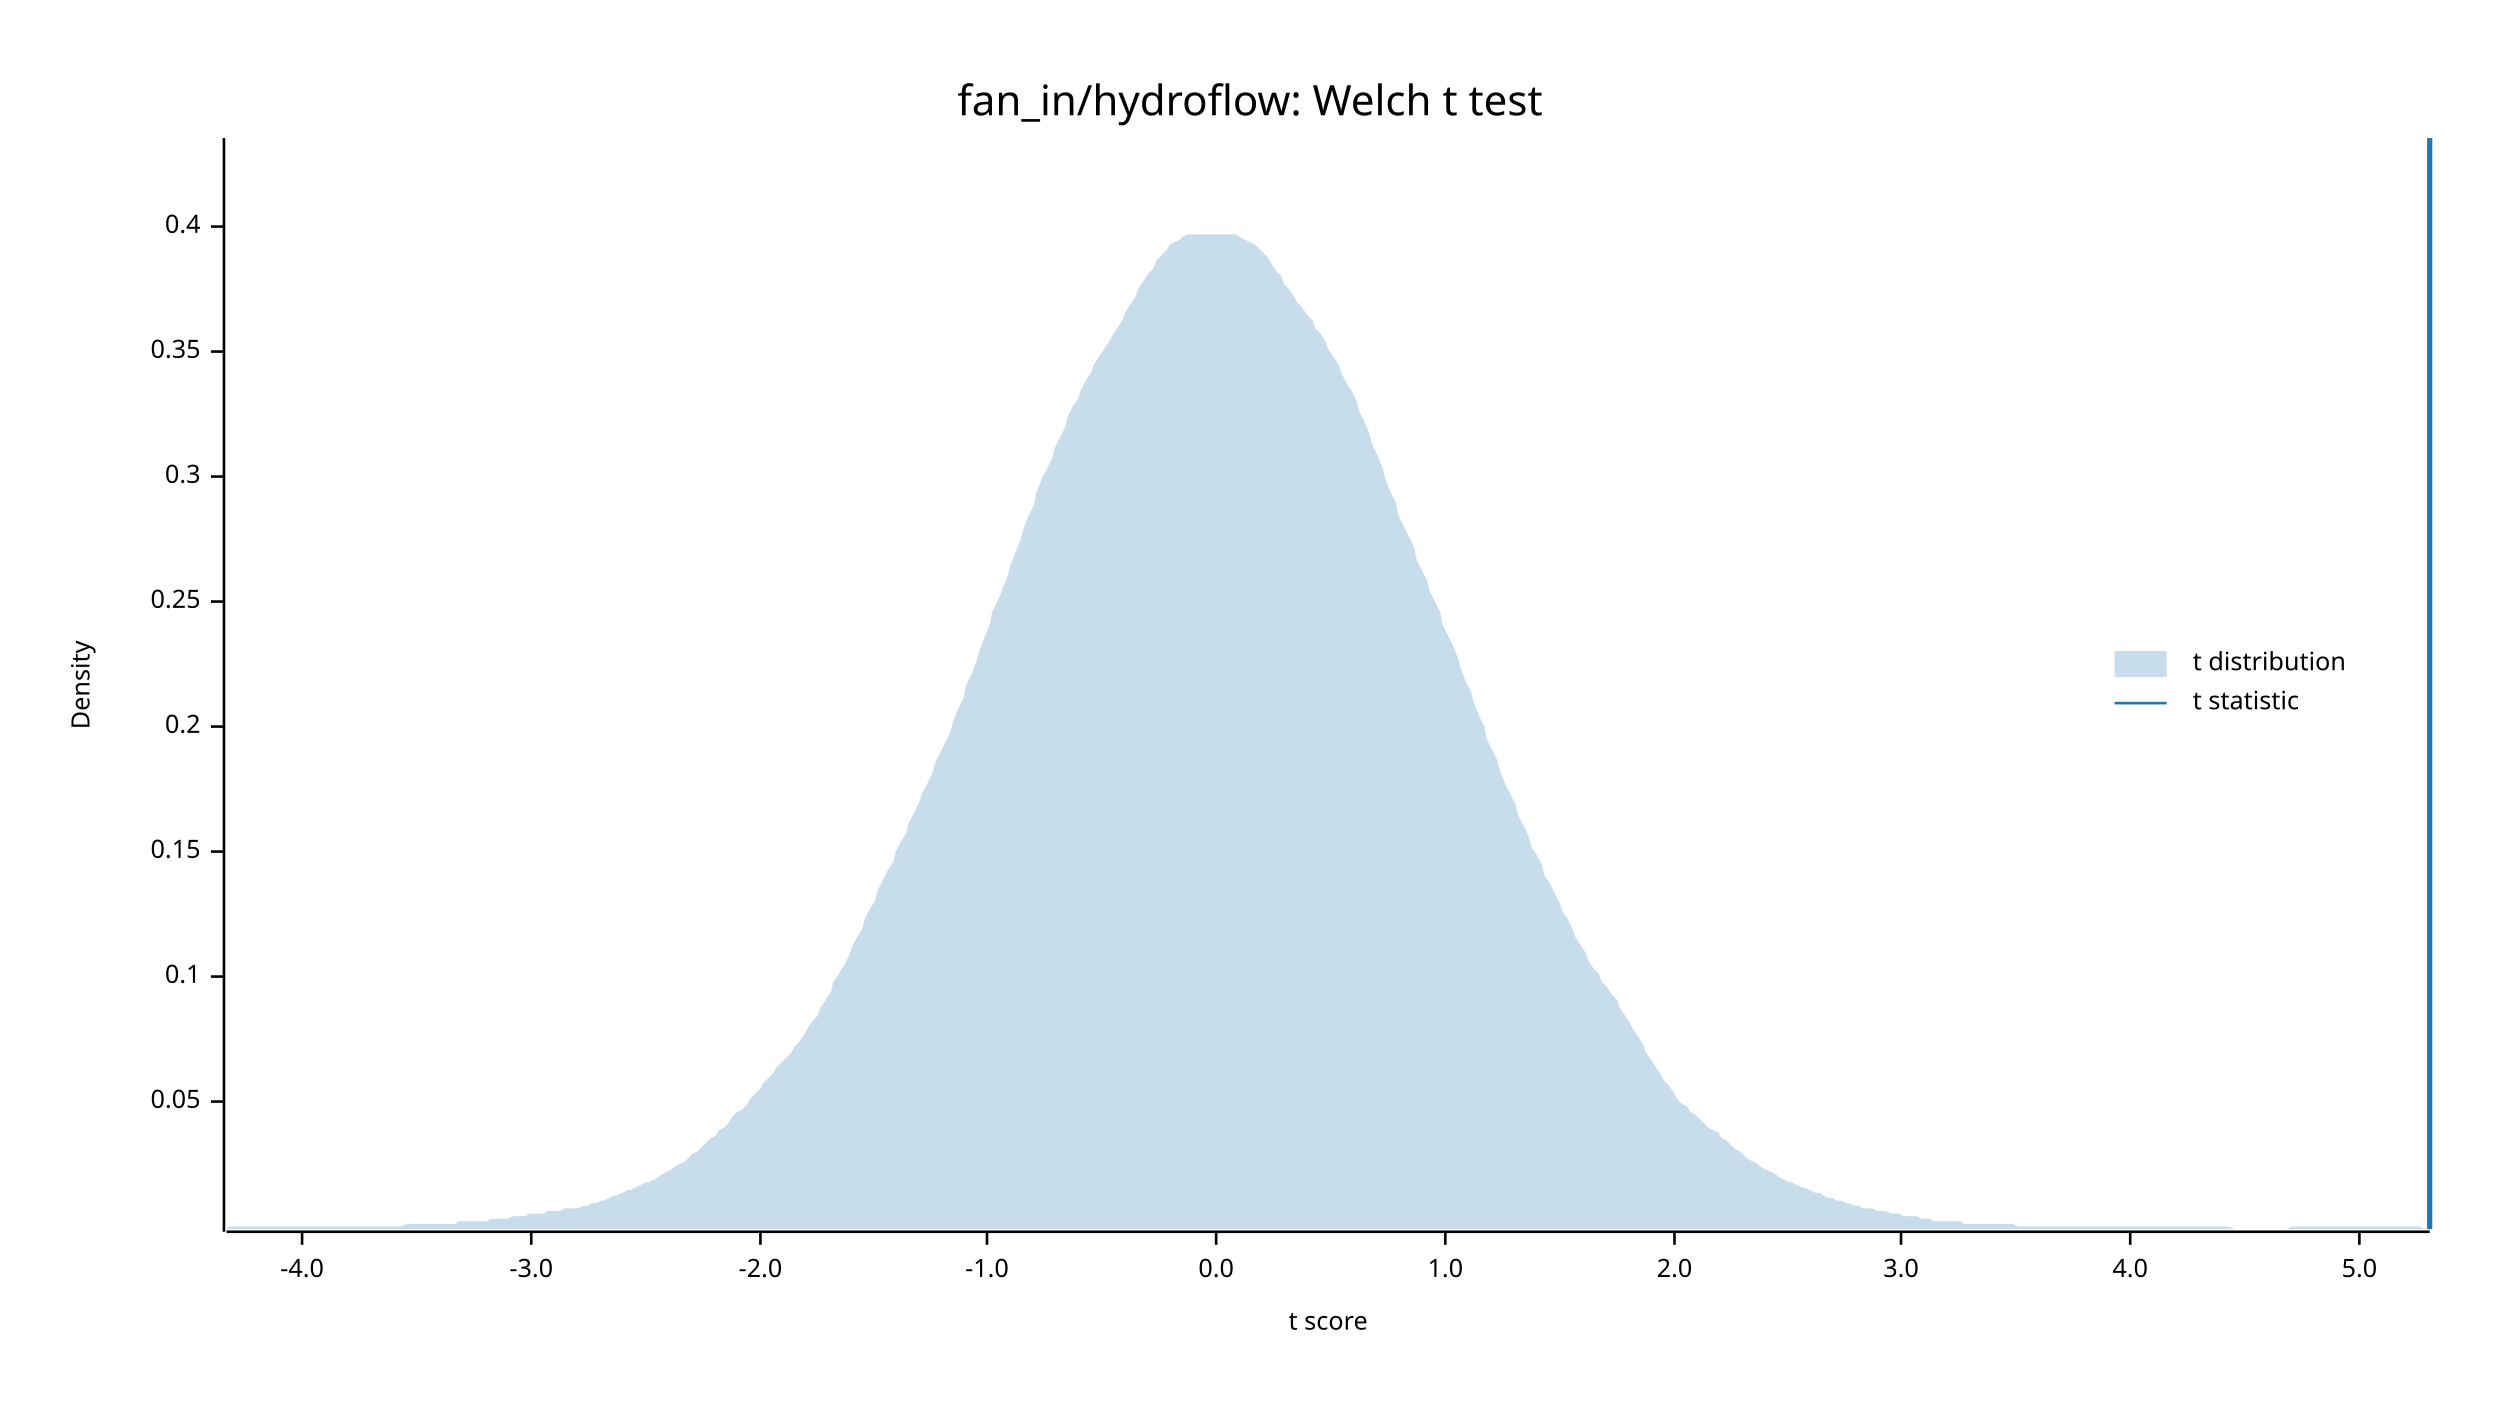
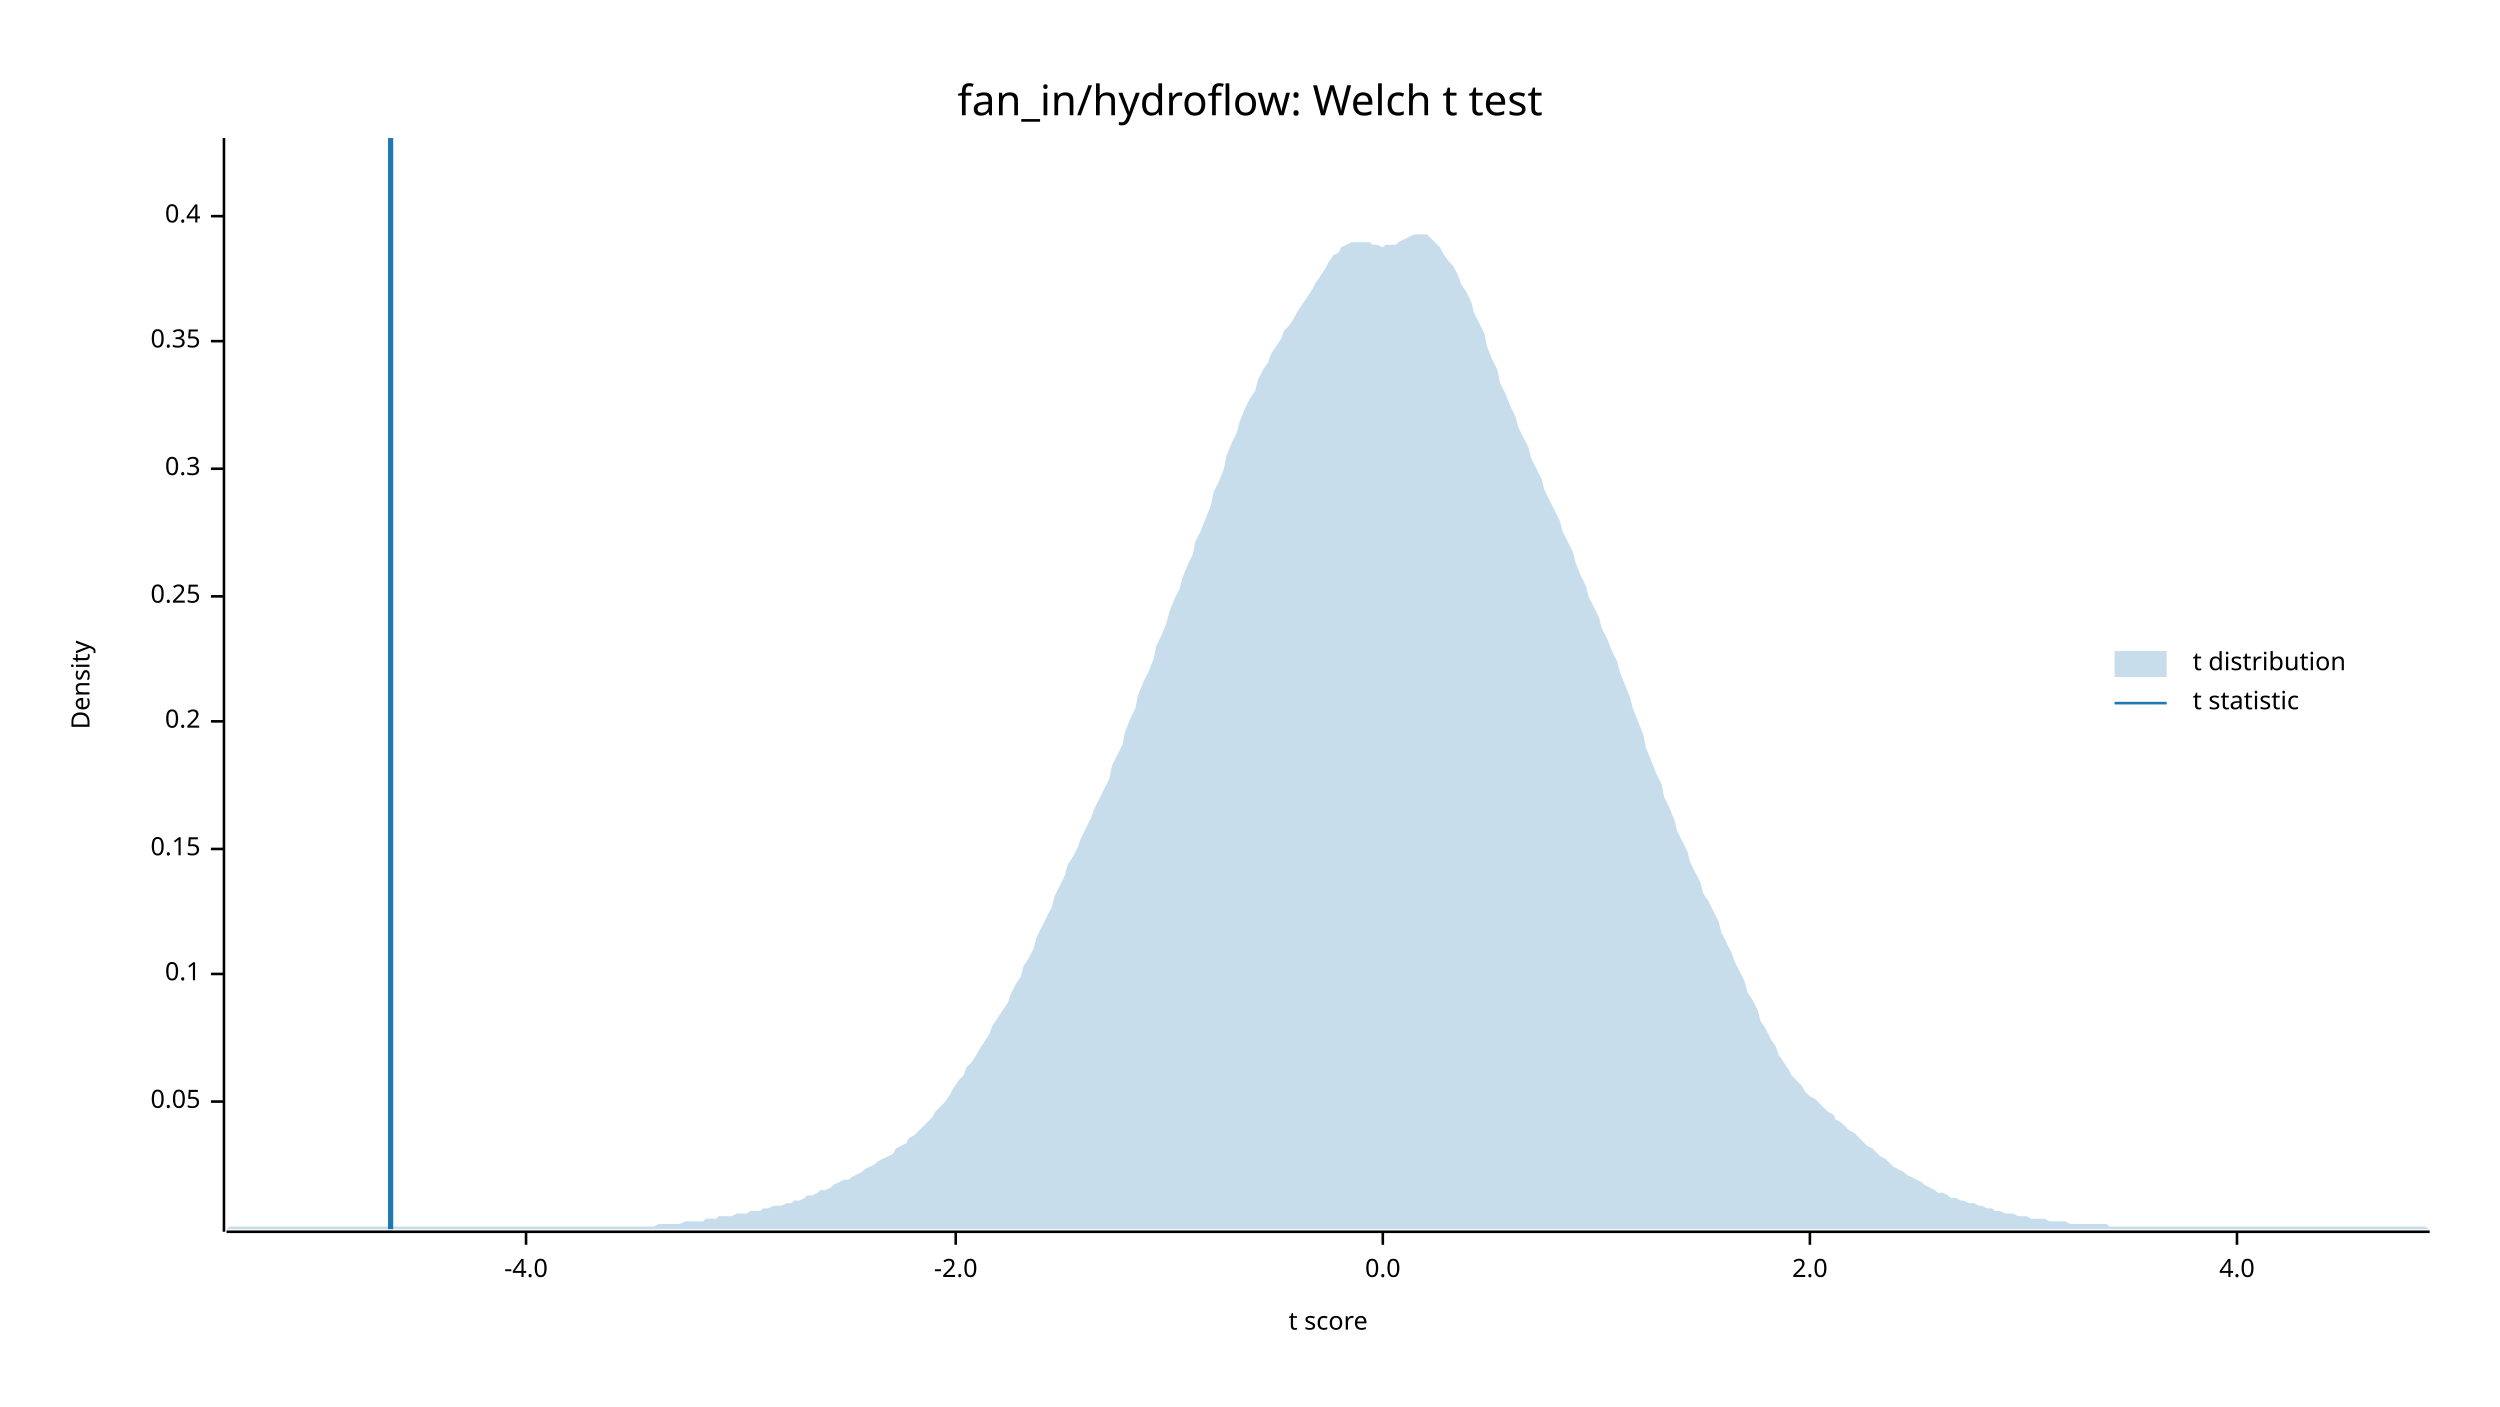
<svg xmlns="http://www.w3.org/2000/svg" width="960" height="540" viewBox="0 0 960 540">
  <text x="480" y="32" dy="0.76em" text-anchor="middle" font-family="sans-serif" font-size="16.129" opacity="1" fill="#000000">
fan_in/hydroflow: Welch t test
</text>
  <text x="27" y="263" dy="0.76em" text-anchor="middle" font-family="sans-serif" font-size="9.677" opacity="1" fill="#000000" transform="rotate(270, 27, 263)">
Density
</text>
  <text x="510" y="513" dy="-0.5ex" text-anchor="middle" font-family="sans-serif" font-size="9.677" opacity="1" fill="#000000">
t score
</text>
  <polyline fill="none" opacity="1" stroke="#000000" stroke-width="1" points="86,53 86,473 " />
  <text x="77" y="423" dy="0.5ex" text-anchor="end" font-family="sans-serif" font-size="9.677" opacity="1" fill="#000000">
0.05
</text>
  <polyline fill="none" opacity="1" stroke="#000000" stroke-width="1" points="81,423 86,423 " />
-   <text x="77" y="375" dy="0.5ex" text-anchor="end" font-family="sans-serif" font-size="9.677" opacity="1" fill="#000000">
+   <text x="77" y="374" dy="0.5ex" text-anchor="end" font-family="sans-serif" font-size="9.677" opacity="1" fill="#000000">
0.1
</text>
-   <polyline fill="none" opacity="1" stroke="#000000" stroke-width="1" points="81,375 86,375 " />
-   <text x="77" y="327" dy="0.5ex" text-anchor="end" font-family="sans-serif" font-size="9.677" opacity="1" fill="#000000">
+   <polyline fill="none" opacity="1" stroke="#000000" stroke-width="1" points="81,374 86,374 " />
+   <text x="77" y="326" dy="0.5ex" text-anchor="end" font-family="sans-serif" font-size="9.677" opacity="1" fill="#000000">
0.15
</text>
-   <polyline fill="none" opacity="1" stroke="#000000" stroke-width="1" points="81,327 86,327 " />
-   <text x="77" y="279" dy="0.5ex" text-anchor="end" font-family="sans-serif" font-size="9.677" opacity="1" fill="#000000">
+   <polyline fill="none" opacity="1" stroke="#000000" stroke-width="1" points="81,326 86,326 " />
+   <text x="77" y="277" dy="0.5ex" text-anchor="end" font-family="sans-serif" font-size="9.677" opacity="1" fill="#000000">
0.2
</text>
-   <polyline fill="none" opacity="1" stroke="#000000" stroke-width="1" points="81,279 86,279 " />
-   <text x="77" y="231" dy="0.5ex" text-anchor="end" font-family="sans-serif" font-size="9.677" opacity="1" fill="#000000">
+   <polyline fill="none" opacity="1" stroke="#000000" stroke-width="1" points="81,277 86,277 " />
+   <text x="77" y="229" dy="0.5ex" text-anchor="end" font-family="sans-serif" font-size="9.677" opacity="1" fill="#000000">
0.25
</text>
-   <polyline fill="none" opacity="1" stroke="#000000" stroke-width="1" points="81,231 86,231 " />
-   <text x="77" y="183" dy="0.5ex" text-anchor="end" font-family="sans-serif" font-size="9.677" opacity="1" fill="#000000">
+   <polyline fill="none" opacity="1" stroke="#000000" stroke-width="1" points="81,229 86,229 " />
+   <text x="77" y="180" dy="0.5ex" text-anchor="end" font-family="sans-serif" font-size="9.677" opacity="1" fill="#000000">
0.3
</text>
-   <polyline fill="none" opacity="1" stroke="#000000" stroke-width="1" points="81,183 86,183 " />
-   <text x="77" y="135" dy="0.5ex" text-anchor="end" font-family="sans-serif" font-size="9.677" opacity="1" fill="#000000">
+   <polyline fill="none" opacity="1" stroke="#000000" stroke-width="1" points="81,180 86,180 " />
+   <text x="77" y="131" dy="0.5ex" text-anchor="end" font-family="sans-serif" font-size="9.677" opacity="1" fill="#000000">
0.35
</text>
-   <polyline fill="none" opacity="1" stroke="#000000" stroke-width="1" points="81,135 86,135 " />
-   <text x="77" y="87" dy="0.5ex" text-anchor="end" font-family="sans-serif" font-size="9.677" opacity="1" fill="#000000">
+   <polyline fill="none" opacity="1" stroke="#000000" stroke-width="1" points="81,131 86,131 " />
+   <text x="77" y="83" dy="0.5ex" text-anchor="end" font-family="sans-serif" font-size="9.677" opacity="1" fill="#000000">
0.4
</text>
-   <polyline fill="none" opacity="1" stroke="#000000" stroke-width="1" points="81,87 86,87 " />
+   <polyline fill="none" opacity="1" stroke="#000000" stroke-width="1" points="81,83 86,83 " />
  <polyline fill="none" opacity="1" stroke="#000000" stroke-width="1" points="87,473 933,473 " />
-   <text x="116" y="483" dy="0.76em" text-anchor="middle" font-family="sans-serif" font-size="9.677" opacity="1" fill="#000000">
+   <text x="202" y="483" dy="0.76em" text-anchor="middle" font-family="sans-serif" font-size="9.677" opacity="1" fill="#000000">
-4.0
</text>
-   <polyline fill="none" opacity="1" stroke="#000000" stroke-width="1" points="116,473 116,478 " />
-   <text x="204" y="483" dy="0.76em" text-anchor="middle" font-family="sans-serif" font-size="9.677" opacity="1" fill="#000000">
- -3.0
- </text>
-   <polyline fill="none" opacity="1" stroke="#000000" stroke-width="1" points="204,473 204,478 " />
-   <text x="292" y="483" dy="0.76em" text-anchor="middle" font-family="sans-serif" font-size="9.677" opacity="1" fill="#000000">
+   <polyline fill="none" opacity="1" stroke="#000000" stroke-width="1" points="202,473 202,478 " />
+   <text x="367" y="483" dy="0.76em" text-anchor="middle" font-family="sans-serif" font-size="9.677" opacity="1" fill="#000000">
-2.0
</text>
-   <polyline fill="none" opacity="1" stroke="#000000" stroke-width="1" points="292,473 292,478 " />
-   <text x="379" y="483" dy="0.76em" text-anchor="middle" font-family="sans-serif" font-size="9.677" opacity="1" fill="#000000">
- -1.0
- </text>
-   <polyline fill="none" opacity="1" stroke="#000000" stroke-width="1" points="379,473 379,478 " />
-   <text x="467" y="483" dy="0.76em" text-anchor="middle" font-family="sans-serif" font-size="9.677" opacity="1" fill="#000000">
+   <polyline fill="none" opacity="1" stroke="#000000" stroke-width="1" points="367,473 367,478 " />
+   <text x="531" y="483" dy="0.76em" text-anchor="middle" font-family="sans-serif" font-size="9.677" opacity="1" fill="#000000">
0.0
</text>
-   <polyline fill="none" opacity="1" stroke="#000000" stroke-width="1" points="467,473 467,478 " />
-   <text x="555" y="483" dy="0.76em" text-anchor="middle" font-family="sans-serif" font-size="9.677" opacity="1" fill="#000000">
- 1.0
- </text>
-   <polyline fill="none" opacity="1" stroke="#000000" stroke-width="1" points="555,473 555,478 " />
-   <text x="643" y="483" dy="0.76em" text-anchor="middle" font-family="sans-serif" font-size="9.677" opacity="1" fill="#000000">
+   <polyline fill="none" opacity="1" stroke="#000000" stroke-width="1" points="531,473 531,478 " />
+   <text x="695" y="483" dy="0.76em" text-anchor="middle" font-family="sans-serif" font-size="9.677" opacity="1" fill="#000000">
2.0
</text>
-   <polyline fill="none" opacity="1" stroke="#000000" stroke-width="1" points="643,473 643,478 " />
-   <text x="730" y="483" dy="0.76em" text-anchor="middle" font-family="sans-serif" font-size="9.677" opacity="1" fill="#000000">
- 3.0
- </text>
-   <polyline fill="none" opacity="1" stroke="#000000" stroke-width="1" points="730,473 730,478 " />
-   <text x="818" y="483" dy="0.76em" text-anchor="middle" font-family="sans-serif" font-size="9.677" opacity="1" fill="#000000">
+   <polyline fill="none" opacity="1" stroke="#000000" stroke-width="1" points="695,473 695,478 " />
+   <text x="859" y="483" dy="0.76em" text-anchor="middle" font-family="sans-serif" font-size="9.677" opacity="1" fill="#000000">
4.0
</text>
-   <polyline fill="none" opacity="1" stroke="#000000" stroke-width="1" points="818,473 818,478 " />
-   <text x="906" y="483" dy="0.76em" text-anchor="middle" font-family="sans-serif" font-size="9.677" opacity="1" fill="#000000">
- 5.0
- </text>
-   <polyline fill="none" opacity="1" stroke="#000000" stroke-width="1" points="906,473 906,478 " />
-   <polygon opacity="0.25" fill="#1F78B4" points="87,472 88,471 90,471 92,471 93,471 95,471 97,471 98,471 100,471 102,471 103,471 105,471 107,471 109,471 110,471 112,471 114,471 115,471 117,471 119,471 120,471 122,471 124,471 125,471 127,471 129,471 131,471 132,471 134,471 136,471 137,471 139,471 141,471 142,471 144,471 146,471 148,471 149,471 151,471 153,471 154,471 156,470 158,470 159,470 161,470 163,470 164,470 166,470 168,470 170,470 171,470 173,470 175,470 176,469 178,469 180,469 181,469 183,469 185,469 187,469 188,468 190,468 192,468 193,468 195,468 197,467 198,467 200,467 202,467 203,466 205,466 207,466 209,466 210,465 212,465 214,465 215,465 217,464 219,464 220,464 222,464 224,463 226,463 227,462 229,462 231,461 232,461 234,460 236,459 237,459 239,458 241,457 242,457 244,456 246,455 248,454 249,454 251,453 253,452 254,451 256,450 258,449 259,448 261,447 263,446 265,444 266,443 268,442 270,440 271,439 273,437 275,436 276,434 278,433 280,431 281,429 283,427 285,426 287,424 288,422 290,420 292,418 293,416 295,414 297,412 298,410 300,408 302,406 304,404 305,402 307,400 309,397 310,395 312,392 314,390 315,387 317,384 319,381 320,377 322,374 324,371 326,367 327,364 329,360 331,357 332,353 334,349 336,346 337,342 339,338 341,334 343,331 344,327 346,323 348,320 349,316 351,312 353,308 354,305 356,301 358,297 359,293 361,289 363,285 365,281 366,277 368,272 370,268 371,263 373,259 375,254 376,250 378,245 380,240 381,235 383,231 385,226 387,221 388,217 390,212 392,207 393,203 395,198 397,194 398,189 400,184 402,180 404,176 405,172 407,168 409,164 410,160 412,156 414,153 415,150 417,146 419,143 420,140 422,137 424,134 426,131 427,129 429,126 431,123 432,120 434,117 436,114 437,111 439,108 441,105 443,103 444,100 446,98 448,96 449,94 451,93 453,92 454,91 456,90 458,90 459,90 461,90 463,90 465,90 466,90 468,90 470,90 471,90 473,90 475,90 476,91 478,92 480,93 482,94 483,95 485,97 487,99 488,101 490,104 492,106 493,109 495,111 497,114 498,116 500,118 502,121 504,123 505,126 507,128 509,131 510,134 512,137 514,140 515,143 517,147 519,150 521,154 522,158 524,162 526,167 527,171 529,175 531,180 532,184 534,189 536,193 537,198 539,202 541,206 543,210 544,215 546,219 548,223 549,227 551,231 553,235 554,240 556,244 558,248 560,253 561,257 563,262 565,266 566,270 568,275 570,279 571,284 573,288 575,292 576,296 578,301 580,305 582,309 583,313 585,317 587,321 588,325 590,328 592,332 593,336 595,339 597,343 599,347 600,350 602,353 604,357 605,360 607,363 609,366 610,369 612,372 614,374 615,377 617,379 619,382 621,384 622,387 624,390 626,393 627,395 629,398 631,401 632,404 634,407 636,410 638,413 639,415 641,417 643,420 644,422 646,424 648,425 649,427 651,428 653,430 654,431 656,433 658,434 660,435 661,437 663,438 665,440 666,441 668,442 670,444 671,445 673,446 675,447 676,448 678,449 680,450 682,451 683,452 685,453 687,454 688,454 690,455 692,456 693,456 695,457 697,458 699,458 700,459 702,460 704,460 705,461 707,461 709,462 710,462 712,463 714,463 715,464 717,464 719,464 721,465 722,465 724,465 726,466 727,466 729,466 731,467 732,467 734,467 736,467 738,468 739,468 741,468 743,469 744,469 746,469 748,469 749,469 751,469 753,469 754,470 756,470 758,470 760,470 761,470 763,470 765,470 766,470 768,470 770,470 771,470 773,470 775,471 777,471 778,471 780,471 782,471 783,471 785,471 787,471 788,471 790,471 792,471 793,471 795,471 797,471 799,471 800,471 802,471 804,471 805,471 807,471 809,471 810,471 812,471 814,471 816,471 817,471 819,471 821,471 822,471 824,471 826,471 827,471 829,471 831,471 832,471 834,471 836,471 838,471 839,471 841,471 843,471 844,471 846,471 848,471 849,471 851,471 853,471 855,471 856,471 858,472 860,472 861,472 863,472 865,472 866,472 868,472 870,472 871,472 873,472 875,472 877,472 878,472 880,471 882,471 883,471 885,471 887,471 888,471 890,471 892,471 894,471 895,471 897,471 899,471 900,471 902,471 904,471 905,471 907,471 909,471 910,471 912,471 914,471 916,471 917,471 919,471 921,471 922,471 924,471 926,471 927,471 929,471 931,472 933,472 933,472 87,472 " />
-   <polyline fill="none" opacity="1" stroke="#1F78B4" stroke-width="2" points="933,472 933,53 " />
+   <polyline fill="none" opacity="1" stroke="#000000" stroke-width="1" points="859,473 859,478 " />
+   <polygon opacity="0.25" fill="#1F78B4" points="87,472 88,471 90,471 92,471 93,471 95,471 97,471 98,471 100,471 102,471 103,471 105,471 107,471 109,471 110,471 112,471 114,471 115,471 117,471 119,471 120,471 122,471 124,471 125,471 127,471 129,471 131,471 132,471 134,471 136,471 137,471 139,471 141,471 142,471 144,471 146,471 148,471 149,471 151,471 153,471 154,471 156,471 158,471 159,471 161,471 163,471 164,471 166,471 168,471 170,471 171,471 173,471 175,471 176,471 178,471 180,471 181,471 183,471 185,471 187,471 188,471 190,471 192,471 193,471 195,471 197,471 198,471 200,471 202,471 203,471 205,471 207,471 209,471 210,471 212,471 214,471 215,471 217,471 219,471 220,471 222,471 224,471 226,471 227,471 229,471 231,471 232,471 234,471 236,471 237,471 239,471 241,471 242,471 244,471 246,471 248,471 249,471 251,471 253,470 254,470 256,470 258,470 259,470 261,470 263,469 265,469 266,469 268,469 270,469 271,468 273,468 275,468 276,467 278,467 280,467 281,467 283,466 285,466 287,466 288,465 290,465 292,465 293,464 295,464 297,463 298,463 300,463 302,462 304,462 305,461 307,461 309,460 310,459 312,459 314,458 315,457 317,457 319,456 320,455 322,454 324,453 326,453 327,452 329,451 331,450 332,449 334,448 336,447 337,446 339,445 341,444 343,443 344,441 346,440 348,439 349,437 351,436 353,434 354,433 356,431 358,429 359,427 361,425 363,423 365,420 366,418 368,415 370,413 371,410 373,408 375,405 376,403 378,400 380,397 381,394 383,391 385,388 387,385 388,382 390,378 392,375 393,371 395,368 397,364 398,360 400,356 402,352 404,348 405,344 407,340 409,336 410,332 412,329 414,325 415,322 417,318 419,314 420,311 422,307 424,303 426,299 427,294 429,290 431,286 432,281 434,276 436,272 437,267 439,262 441,258 443,253 444,248 446,244 448,239 449,235 451,230 453,226 454,222 456,217 458,213 459,208 461,204 463,199 465,194 466,189 468,185 470,180 471,175 473,170 475,166 476,162 478,157 480,153 482,150 483,146 485,142 487,139 488,136 490,133 492,130 493,127 495,125 497,122 498,120 500,117 502,114 504,111 505,109 507,106 509,103 510,101 512,98 514,97 515,95 517,94 519,93 521,93 522,93 524,93 526,93 527,94 529,94 531,95 532,94 534,94 536,94 537,93 539,92 541,91 543,90 544,90 546,90 548,90 549,91 551,93 553,95 554,97 556,100 558,102 560,106 561,109 563,112 565,116 566,120 568,124 570,128 571,133 573,138 575,142 576,147 578,151 580,156 582,160 583,164 585,168 587,172 588,176 590,180 592,184 593,188 595,192 597,196 599,200 600,204 602,208 604,212 605,216 607,221 609,225 610,229 612,233 614,237 615,241 617,245 619,250 621,254 622,258 624,263 626,268 627,272 629,277 631,282 632,287 634,292 636,297 638,301 639,306 641,310 643,315 644,319 646,323 648,327 649,331 651,335 653,339 654,343 656,346 658,350 660,354 661,358 663,362 665,366 666,369 668,373 670,377 671,381 673,384 675,388 676,392 678,395 680,399 682,402 683,405 685,408 687,411 688,413 690,415 692,417 693,419 695,421 697,422 699,424 700,425 702,427 704,428 705,430 707,431 709,433 710,434 712,435 714,437 715,438 717,440 719,441 721,443 722,444 724,445 726,447 727,448 729,449 731,450 732,451 734,452 736,453 738,454 739,455 741,456 743,457 744,458 746,458 748,459 749,460 751,460 753,461 754,461 756,462 758,462 760,463 761,463 763,464 765,464 766,465 768,465 770,466 771,466 773,466 775,467 777,467 778,467 780,468 782,468 783,468 785,468 787,469 788,469 790,469 792,469 793,469 795,470 797,470 799,470 800,470 802,470 804,470 805,470 807,470 809,470 810,471 812,471 814,471 816,471 817,471 819,471 821,471 822,471 824,471 826,471 827,471 829,471 831,471 832,471 834,471 836,471 838,471 839,471 841,471 843,471 844,471 846,471 848,471 849,471 851,471 853,471 855,471 856,471 858,471 860,471 861,471 863,471 865,471 866,471 868,471 870,471 871,471 873,471 875,471 877,471 878,471 880,471 882,471 883,471 885,471 887,471 888,471 890,471 892,471 894,471 895,471 897,471 899,471 900,471 902,471 904,471 905,471 907,471 909,471 910,471 912,471 914,471 916,471 917,471 919,471 921,471 922,471 924,471 926,471 927,471 929,471 931,471 933,472 933,472 87,472 " />
+   <polyline fill="none" opacity="1" stroke="#1F78B4" stroke-width="2" points="150,472 150,53 " />
  <text x="842" y="250" dy="0.76em" text-anchor="start" font-family="sans-serif" font-size="9.677" opacity="1" fill="#000000">
t distribution
</text>
  <text x="842" y="265" dy="0.76em" text-anchor="start" font-family="sans-serif" font-size="9.677" opacity="1" fill="#000000">
t statistic
</text>
  <rect x="812" y="250" width="20" height="10" opacity="0.25" fill="#1F78B4" stroke="none" />
  <polyline fill="none" opacity="1" stroke="#1F78B4" stroke-width="1" points="812,270 832,270 " />
</svg>
